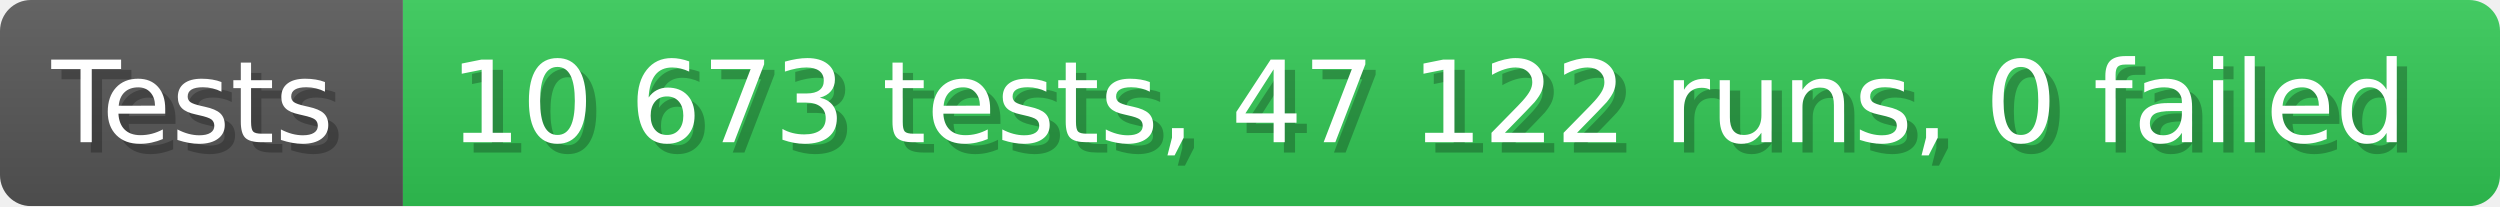
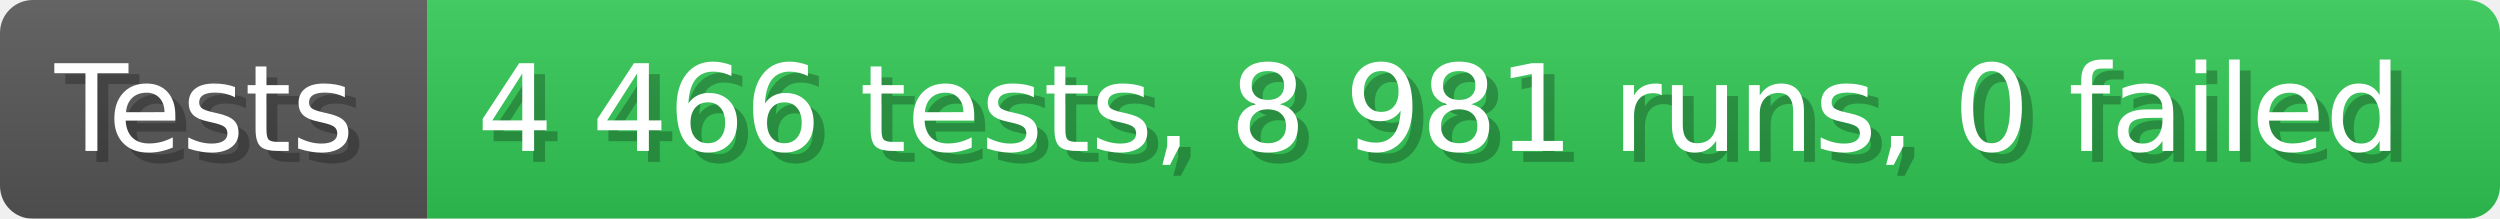
- <svg xmlns="http://www.w3.org/2000/svg" width="242.6" height="20" viewBox="0 0 2426 200" role="img" aria-label="Tests: 10 673 tests, 47 122 runs, 0 failed">
+ <svg xmlns="http://www.w3.org/2000/svg" width="228.6" height="20" viewBox="0 0 2286 200" role="img" aria-label="Tests: 4 466 tests, 8 981 runs, 0 failed">
  <linearGradient id="a" x2="0" y2="100%">
    <stop offset="0" stop-opacity=".1" stop-color="#EEE" />
    <stop offset="1" stop-opacity=".1" />
  </linearGradient>
  <mask id="m">
-     <rect width="2426" height="200" rx="30" fill="#FFF" />
+     <rect width="2286" height="200" rx="30" fill="#FFF" />
  </mask>
  <g mask="url(#m)">
    <rect width="391" height="200" fill="#555" />
-     <rect width="2035" height="200" fill="#31c653" x="391" />
-     <rect width="2426" height="200" fill="url(#a)" />
+     <rect width="1895" height="200" fill="#31c653" x="391" />
+     <rect width="2286" height="200" fill="url(#a)" />
  </g>
  <g aria-hidden="true" fill="#fff" text-anchor="start" font-family="Verdana,DejaVu Sans,sans-serif" font-size="110">
    <text x="60" y="148" textLength="291" fill="#000" opacity="0.25">Tests</text>
    <text x="50" y="138" textLength="291">Tests</text>
-     <text x="446" y="148" textLength="1935" fill="#000" opacity="0.25">10 673 tests, 47 122 runs, 0 failed</text>
-     <text x="436" y="138" textLength="1935">10 673 tests, 47 122 runs, 0 failed</text>
+     <text x="446" y="148" textLength="1795" fill="#000" opacity="0.25">4 466 tests, 8 981 runs, 0 failed</text>
+     <text x="436" y="138" textLength="1795">4 466 tests, 8 981 runs, 0 failed</text>
  </g>
</svg>
